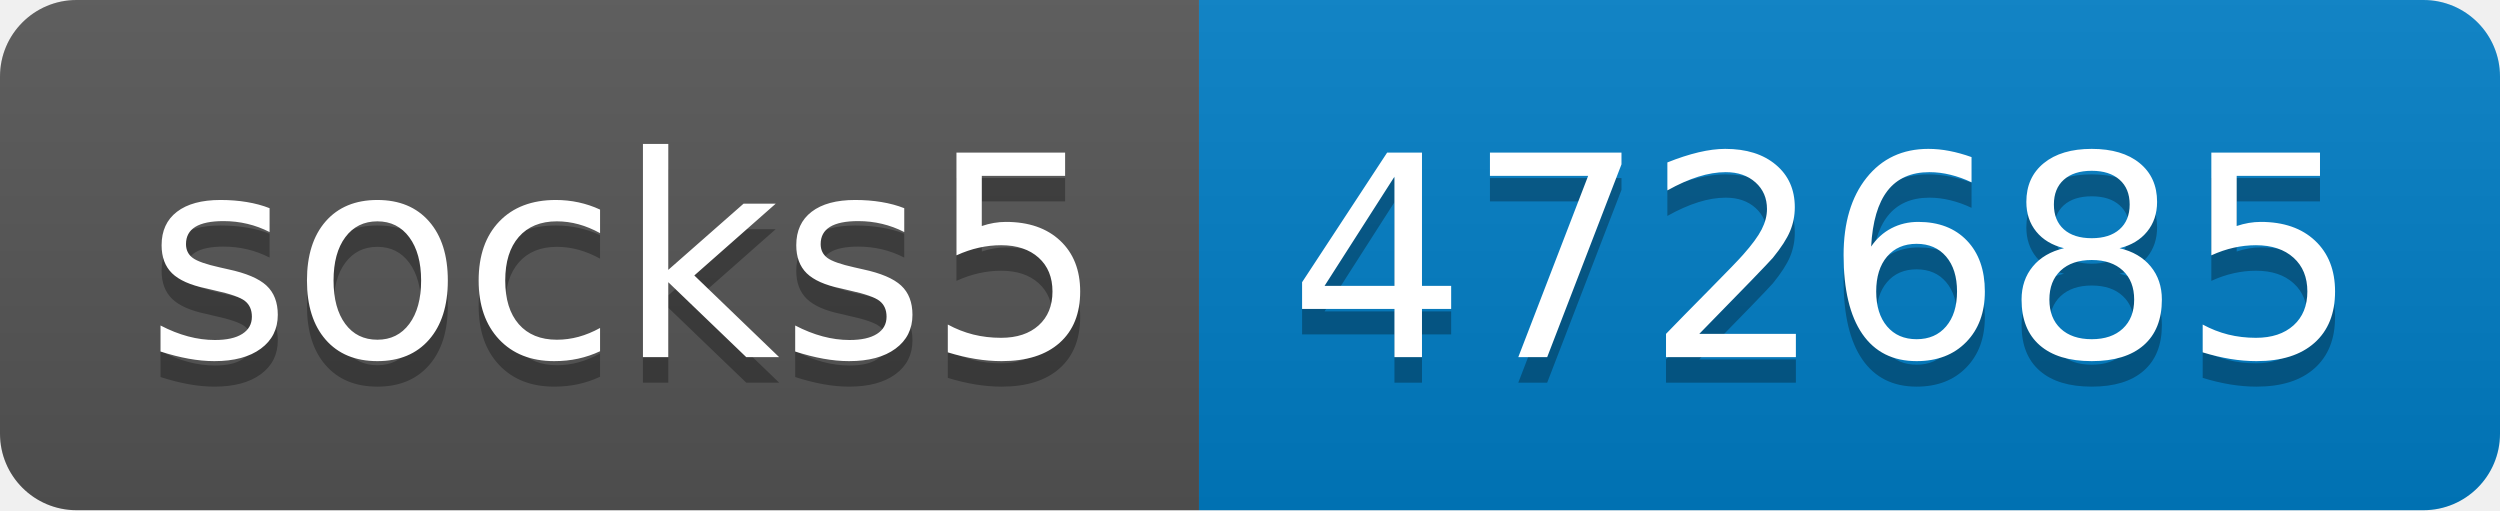
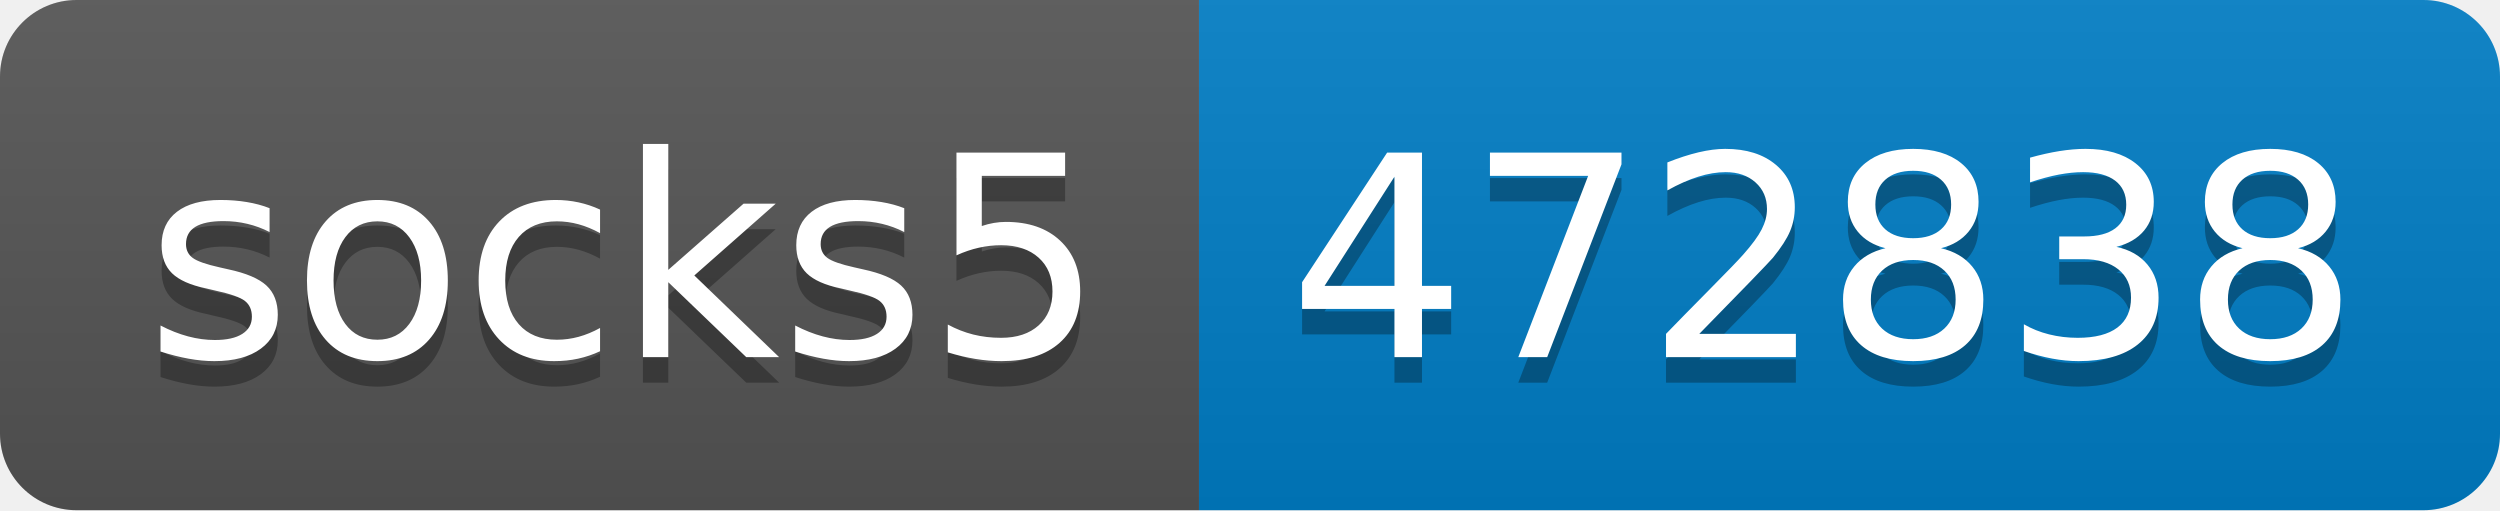
- <svg xmlns="http://www.w3.org/2000/svg" width="98" height="20" role="img" aria-label="socks5: 472685">
+ <svg xmlns="http://www.w3.org/2000/svg" width="98" height="20" role="img" aria-label="socks5: 472838">
  <linearGradient id="s" x2="0" y2="100%">
    <stop offset="0" stop-color="#bbb" stop-opacity=".1" />
    <stop offset="1" stop-opacity=".1" />
  </linearGradient>
  <clipPath id="r">
    <rect width="98" height="20" rx="3" fill="#fff" />
  </clipPath>
  <g clip-path="url(#r)">
    <rect width="47" height="20" fill="#555" />
    <rect x="47" width="51" height="20" fill="#007ec6" />
    <rect width="98" height="20" fill="url(#s)" />
  </g>
  <g fill="#fff" text-anchor="middle" font-family="Verdana,Geneva,DejaVu Sans,sans-serif" text-rendering="geometricPrecision" font-size="110">
    <text aria-hidden="true" x="245" y="150" fill="#010101" fill-opacity=".3" transform="scale(.1)" textLength="370">socks5</text>
    <text x="245" y="140" transform="scale(.1)" fill="#fff" textLength="370">socks5</text>
-     <text aria-hidden="true" x="715" y="150" fill="#010101" fill-opacity=".3" transform="scale(.1)" textLength="410">472685</text>
-     <text x="715" y="140" transform="scale(.1)" fill="#fff" textLength="410">472685</text>
+     <text aria-hidden="true" x="715" y="150" fill="#010101" fill-opacity=".3" transform="scale(.1)" textLength="410">472838</text>
+     <text x="715" y="140" transform="scale(.1)" fill="#fff" textLength="410">472838</text>
  </g>
</svg>
